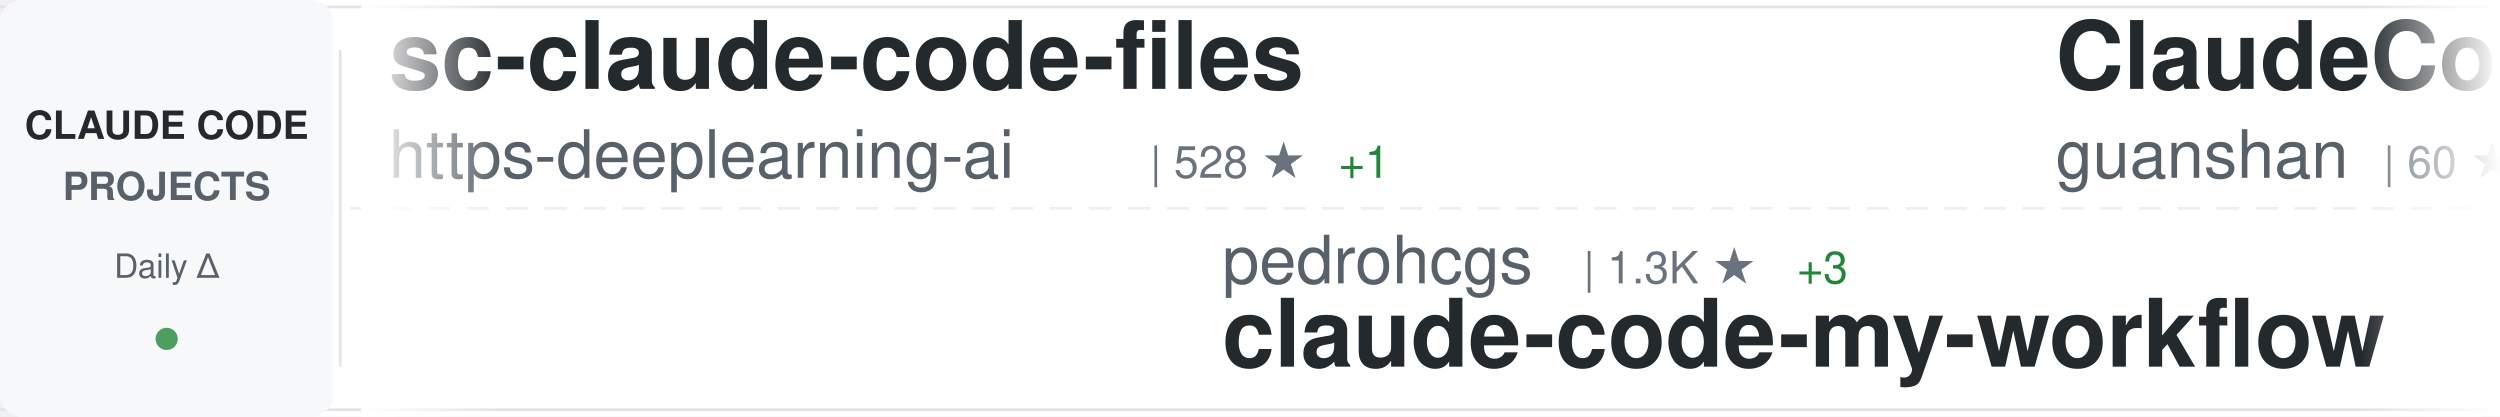
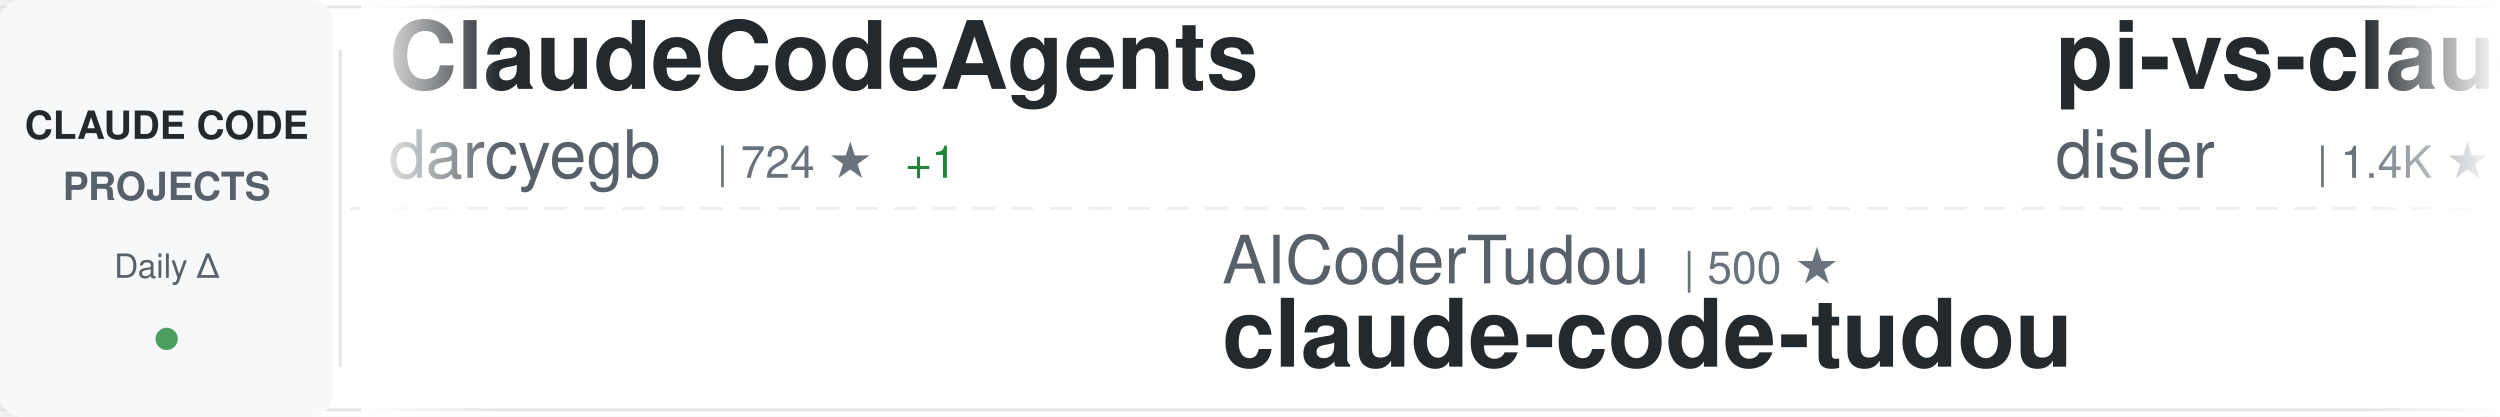
<svg xmlns="http://www.w3.org/2000/svg" width="900" height="150">
  <defs>
    <linearGradient id="awesomeLeftFade" x1="0%" y1="0%" x2="100%" y2="0%">
      <stop offset="0%" style="stop-color:#ffffff;stop-opacity:1" />
      <stop offset="100%" style="stop-color:#ffffff;stop-opacity:0" />
    </linearGradient>
    <linearGradient id="awesomeRightFade" x1="0%" y1="0%" x2="100%" y2="0%">
      <stop offset="0%" style="stop-color:#ffffff;stop-opacity:0" />
      <stop offset="100%" style="stop-color:#ffffff;stop-opacity:1" />
    </linearGradient>
  </defs>
  <rect width="900" height="150" fill="#ffffff" rx="8" />
  <rect x="0" y="2" width="900" height="1" fill="#e1e4e8" />
  <rect x="0" y="147" width="900" height="1" fill="#e1e4e8" />
  <line x1="0" y1="75" x2="900" y2="75" stroke="#e1e4e8" stroke-width="1" stroke-dasharray="8 6" opacity="0.6" />
  <rect x="0" y="0" width="120" height="150" fill="#f6f8fa" rx="8" />
  <text x="60" y="50" font-family="-apple-system, BlinkMacSystemFont, 'Segoe UI', Helvetica, Arial, sans-serif" font-size="14" font-weight="600" fill="#24292e" text-anchor="middle">CLAUDE CODE</text>
  <text x="60" y="72" font-family="-apple-system, BlinkMacSystemFont, 'Segoe UI', Helvetica, Arial, sans-serif" font-size="14" font-weight="600" fill="#586069" text-anchor="middle">PROJECTS</text>
  <text x="60" y="100" font-family="-apple-system, BlinkMacSystemFont, 'Segoe UI', Helvetica, Arial, sans-serif" font-size="12" font-weight="500" fill="#586069" text-anchor="middle">Daily Δ</text>
  <circle cx="60" cy="122" r="4" fill="#22863a" opacity="0.8" />
  <rect x="122" y="18" width="1" height="114" fill="#e1e4e8" />
  <clipPath id="awesomeTickerClip">
    <rect x="130" y="0" width="770" height="150" />
  </clipPath>
  <g clip-path="url(#awesomeTickerClip)">
    <g id="awesomeTickerItems">
      <animateTransform attributeName="transform" attributeType="XML" type="translate" from="0 0" to="-3000 0" dur="54s" repeatCount="indefinite" />
      <g transform="translate(0, 0)">
-         <text x="140" y="32" font-family="-apple-system, BlinkMacSystemFont, 'Segoe UI', Helvetica, Arial, sans-serif" font-size="34" font-weight="600" fill="#24292e">sc-claude-code-files</text>
-         <text x="140" y="64" font-family="-apple-system, BlinkMacSystemFont, 'Segoe UI', Helvetica, Arial, sans-serif" font-size="24" font-weight="400" fill="#586069">https-deeplearning-ai</text>
-         <text x="414" y="64" font-family="-apple-system, BlinkMacSystemFont, 'Segoe UI', Helvetica, Arial, sans-serif" font-size="16" font-weight="500" fill="#6a737d">| 528 ★</text>
-         <text x="482" y="64" font-family="-apple-system, BlinkMacSystemFont, 'Segoe UI', Helvetica, Arial, sans-serif" font-size="16" font-weight="500" fill="#22863a"> +1</text>
+         <text x="140" y="32" font-family="-apple-system, BlinkMacSystemFont, 'Segoe UI', Helvetica, Arial, sans-serif" font-size="34" font-weight="600" fill="#24292e">ClaudeCodeAgents</text>
+         <text x="140" y="64" font-family="-apple-system, BlinkMacSystemFont, 'Segoe UI', Helvetica, Arial, sans-serif" font-size="24" font-weight="400" fill="#586069">darcyegb</text>
+         <text x="258" y="64" font-family="-apple-system, BlinkMacSystemFont, 'Segoe UI', Helvetica, Arial, sans-serif" font-size="16" font-weight="500" fill="#6a737d">| 724 ★</text>
+         <text x="326" y="64" font-family="-apple-system, BlinkMacSystemFont, 'Segoe UI', Helvetica, Arial, sans-serif" font-size="16" font-weight="500" fill="#22863a"> +1</text>
      </g>
      <g transform="translate(300, 0)">
-         <text x="140" y="102" font-family="-apple-system, BlinkMacSystemFont, 'Segoe UI', Helvetica, Arial, sans-serif" font-size="24" font-weight="400" fill="#586069">pedrohcgs</text>
-         <text x="270" y="102" font-family="-apple-system, BlinkMacSystemFont, 'Segoe UI', Helvetica, Arial, sans-serif" font-size="16" font-weight="500" fill="#6a737d">| 1.3K ★</text>
-         <text x="347" y="102" font-family="-apple-system, BlinkMacSystemFont, 'Segoe UI', Helvetica, Arial, sans-serif" font-size="16" font-weight="500" fill="#22863a"> +3</text>
-         <text x="140" y="132" font-family="-apple-system, BlinkMacSystemFont, 'Segoe UI', Helvetica, Arial, sans-serif" font-size="34" font-weight="600" fill="#24292e">claude-code-my-workflow</text>
+         <text x="140" y="102" font-family="-apple-system, BlinkMacSystemFont, 'Segoe UI', Helvetica, Arial, sans-serif" font-size="24" font-weight="400" fill="#586069">AICoderTudou</text>
+         <text x="306" y="102" font-family="-apple-system, BlinkMacSystemFont, 'Segoe UI', Helvetica, Arial, sans-serif" font-size="16" font-weight="500" fill="#6a737d">| 500 ★</text>
+         <text x="140" y="132" font-family="-apple-system, BlinkMacSystemFont, 'Segoe UI', Helvetica, Arial, sans-serif" font-size="34" font-weight="600" fill="#24292e">claude-code-tudou</text>
      </g>
      <g transform="translate(600, 0)">
+         <text x="140" y="32" font-family="-apple-system, BlinkMacSystemFont, 'Segoe UI', Helvetica, Arial, sans-serif" font-size="34" font-weight="600" fill="#24292e">pi-vs-claude-code</text>
+         <text x="140" y="64" font-family="-apple-system, BlinkMacSystemFont, 'Segoe UI', Helvetica, Arial, sans-serif" font-size="24" font-weight="400" fill="#586069">disler</text>
+         <text x="234" y="64" font-family="-apple-system, BlinkMacSystemFont, 'Segoe UI', Helvetica, Arial, sans-serif" font-size="16" font-weight="500" fill="#6a737d">| 1.4K ★</text>
+         <text x="311" y="64" font-family="-apple-system, BlinkMacSystemFont, 'Segoe UI', Helvetica, Arial, sans-serif" font-size="16" font-weight="500" fill="#22863a"> +4</text>
+       </g>
+       <g transform="translate(900, 0)">
+         <text x="140" y="102" font-family="-apple-system, BlinkMacSystemFont, 'Segoe UI', Helvetica, Arial, sans-serif" font-size="24" font-weight="400" fill="#586069">Yuyz0112</text>
+         <text x="258" y="102" font-family="-apple-system, BlinkMacSystemFont, 'Segoe UI', Helvetica, Arial, sans-serif" font-size="16" font-weight="500" fill="#6a737d">| 2.4K ★</text>
+         <text x="335" y="102" font-family="-apple-system, BlinkMacSystemFont, 'Segoe UI', Helvetica, Arial, sans-serif" font-size="16" font-weight="500" fill="#22863a"> +1</text>
+         <text x="140" y="132" font-family="-apple-system, BlinkMacSystemFont, 'Segoe UI', Helvetica, Arial, sans-serif" font-size="34" font-weight="600" fill="#24292e">claude-code-reverse</text>
+       </g>
+       <g transform="translate(1200, 0)">
+         <text x="140" y="32" font-family="-apple-system, BlinkMacSystemFont, 'Segoe UI', Helvetica, Arial, sans-serif" font-size="34" font-weight="600" fill="#24292e">Claude-Code-Workflow</text>
+         <text x="140" y="64" font-family="-apple-system, BlinkMacSystemFont, 'Segoe UI', Helvetica, Arial, sans-serif" font-size="24" font-weight="400" fill="#586069">catlog22</text>
+         <text x="258" y="64" font-family="-apple-system, BlinkMacSystemFont, 'Segoe UI', Helvetica, Arial, sans-serif" font-size="16" font-weight="500" fill="#6a737d">| 2.1K ★</text>
+         <text x="335" y="64" font-family="-apple-system, BlinkMacSystemFont, 'Segoe UI', Helvetica, Arial, sans-serif" font-size="16" font-weight="500" fill="#22863a"> +5</text>
+       </g>
+       <g transform="translate(1500, 0)">
+         <text x="140" y="102" font-family="-apple-system, BlinkMacSystemFont, 'Segoe UI', Helvetica, Arial, sans-serif" font-size="24" font-weight="400" fill="#586069">Pimzino</text>
+         <text x="246" y="102" font-family="-apple-system, BlinkMacSystemFont, 'Segoe UI', Helvetica, Arial, sans-serif" font-size="16" font-weight="500" fill="#6a737d">| 3.8K ★</text>
+         <text x="140" y="132" font-family="-apple-system, BlinkMacSystemFont, 'Segoe UI', Helvetica, Arial, sans-serif" font-size="34" font-weight="600" fill="#24292e">claude-code-spec-workflo...</text>
+       </g>
+       <g transform="translate(1800, 0)">
        <text x="140" y="32" font-family="-apple-system, BlinkMacSystemFont, 'Segoe UI', Helvetica, Arial, sans-serif" font-size="34" font-weight="600" fill="#24292e">ClaudeCode</text>
        <text x="140" y="64" font-family="-apple-system, BlinkMacSystemFont, 'Segoe UI', Helvetica, Arial, sans-serif" font-size="24" font-weight="400" fill="#586069">guanshan</text>
        <text x="258" y="64" font-family="-apple-system, BlinkMacSystemFont, 'Segoe UI', Helvetica, Arial, sans-serif" font-size="16" font-weight="500" fill="#6a737d">| 60 ★</text>
      </g>
-       <g transform="translate(900, 0)">
-         <text x="140" y="102" font-family="-apple-system, BlinkMacSystemFont, 'Segoe UI', Helvetica, Arial, sans-serif" font-size="24" font-weight="400" fill="#586069">andrew-kramer-inno</text>
-         <text x="378" y="102" font-family="-apple-system, BlinkMacSystemFont, 'Segoe UI', Helvetica, Arial, sans-serif" font-size="16" font-weight="500" fill="#6a737d">| 591 ★</text>
-         <text x="140" y="132" font-family="-apple-system, BlinkMacSystemFont, 'Segoe UI', Helvetica, Arial, sans-serif" font-size="34" font-weight="600" fill="#24292e">claude-code-source-build</text>
-       </g>
-       <g transform="translate(1200, 0)">
-         <text x="140" y="32" font-family="-apple-system, BlinkMacSystemFont, 'Segoe UI', Helvetica, Arial, sans-serif" font-size="34" font-weight="600" fill="#24292e">claude-code-harness</text>
-         <text x="140" y="64" font-family="-apple-system, BlinkMacSystemFont, 'Segoe UI', Helvetica, Arial, sans-serif" font-size="24" font-weight="400" fill="#586069">Chachamaru127</text>
-         <text x="318" y="64" font-family="-apple-system, BlinkMacSystemFont, 'Segoe UI', Helvetica, Arial, sans-serif" font-size="16" font-weight="500" fill="#6a737d">| 2.7K ★</text>
-         <text x="395" y="64" font-family="-apple-system, BlinkMacSystemFont, 'Segoe UI', Helvetica, Arial, sans-serif" font-size="16" font-weight="500" fill="#22863a"> +21</text>
-       </g>
-       <g transform="translate(1500, 0)">
-         <text x="140" y="102" font-family="-apple-system, BlinkMacSystemFont, 'Segoe UI', Helvetica, Arial, sans-serif" font-size="24" font-weight="400" fill="#586069">Njengah</text>
-         <text x="246" y="102" font-family="-apple-system, BlinkMacSystemFont, 'Segoe UI', Helvetica, Arial, sans-serif" font-size="16" font-weight="500" fill="#6a737d">| 1.8K ★</text>
-         <text x="323" y="102" font-family="-apple-system, BlinkMacSystemFont, 'Segoe UI', Helvetica, Arial, sans-serif" font-size="16" font-weight="500" fill="#22863a"> +5</text>
-         <text x="140" y="132" font-family="-apple-system, BlinkMacSystemFont, 'Segoe UI', Helvetica, Arial, sans-serif" font-size="34" font-weight="600" fill="#24292e">claude-code-cheat-sheet</text>
-       </g>
-       <g transform="translate(1800, 0)">
-         <text x="140" y="32" font-family="-apple-system, BlinkMacSystemFont, 'Segoe UI', Helvetica, Arial, sans-serif" font-size="34" font-weight="600" fill="#24292e">awesome-claude-code-tool...</text>
-         <text x="140" y="64" font-family="-apple-system, BlinkMacSystemFont, 'Segoe UI', Helvetica, Arial, sans-serif" font-size="24" font-weight="400" fill="#586069">rohitg00</text>
-         <text x="258" y="64" font-family="-apple-system, BlinkMacSystemFont, 'Segoe UI', Helvetica, Arial, sans-serif" font-size="16" font-weight="500" fill="#6a737d">| 2.0K ★</text>
-         <text x="335" y="64" font-family="-apple-system, BlinkMacSystemFont, 'Segoe UI', Helvetica, Arial, sans-serif" font-size="16" font-weight="500" fill="#22863a"> +13</text>
-       </g>
      <g transform="translate(2100, 0)">
-         <text x="140" y="102" font-family="-apple-system, BlinkMacSystemFont, 'Segoe UI', Helvetica, Arial, sans-serif" font-size="24" font-weight="400" fill="#586069">lorryjovens-hub</text>
-         <text x="342" y="102" font-family="-apple-system, BlinkMacSystemFont, 'Segoe UI', Helvetica, Arial, sans-serif" font-size="16" font-weight="500" fill="#6a737d">| 1.6K ★</text>
-         <text x="419" y="102" font-family="-apple-system, BlinkMacSystemFont, 'Segoe UI', Helvetica, Arial, sans-serif" font-size="16" font-weight="500" fill="#22863a"> +3</text>
-         <text x="140" y="132" font-family="-apple-system, BlinkMacSystemFont, 'Segoe UI', Helvetica, Arial, sans-serif" font-size="34" font-weight="600" fill="#24292e">claude-code-rust</text>
+         <text x="140" y="102" font-family="-apple-system, BlinkMacSystemFont, 'Segoe UI', Helvetica, Arial, sans-serif" font-size="24" font-weight="400" fill="#586069">Alishahryar1</text>
+         <text x="306" y="102" font-family="-apple-system, BlinkMacSystemFont, 'Segoe UI', Helvetica, Arial, sans-serif" font-size="16" font-weight="500" fill="#6a737d">| 34.3K ★</text>
+         <text x="392" y="102" font-family="-apple-system, BlinkMacSystemFont, 'Segoe UI', Helvetica, Arial, sans-serif" font-size="16" font-weight="500" fill="#22863a"> +170</text>
+         <text x="140" y="132" font-family="-apple-system, BlinkMacSystemFont, 'Segoe UI', Helvetica, Arial, sans-serif" font-size="34" font-weight="600" fill="#24292e">free-claude-code</text>
      </g>
      <g transform="translate(2400, 0)">
-         <text x="140" y="32" font-family="-apple-system, BlinkMacSystemFont, 'Segoe UI', Helvetica, Arial, sans-serif" font-size="34" font-weight="600" fill="#24292e">system_prompts_leaks</text>
-         <text x="140" y="64" font-family="-apple-system, BlinkMacSystemFont, 'Segoe UI', Helvetica, Arial, sans-serif" font-size="24" font-weight="400" fill="#586069">asgeirtj</text>
-         <text x="258" y="64" font-family="-apple-system, BlinkMacSystemFont, 'Segoe UI', Helvetica, Arial, sans-serif" font-size="16" font-weight="500" fill="#6a737d">| 42.0K ★</text>
-         <text x="344" y="64" font-family="-apple-system, BlinkMacSystemFont, 'Segoe UI', Helvetica, Arial, sans-serif" font-size="16" font-weight="500" fill="#22863a"> +124</text>
+         <text x="140" y="32" font-family="-apple-system, BlinkMacSystemFont, 'Segoe UI', Helvetica, Arial, sans-serif" font-size="34" font-weight="600" fill="#24292e">claude-code</text>
+         <text x="140" y="64" font-family="-apple-system, BlinkMacSystemFont, 'Segoe UI', Helvetica, Arial, sans-serif" font-size="24" font-weight="400" fill="#586069">Onewon</text>
+         <text x="234" y="64" font-family="-apple-system, BlinkMacSystemFont, 'Segoe UI', Helvetica, Arial, sans-serif" font-size="16" font-weight="500" fill="#6a737d">| 182 ★</text>
      </g>
      <g transform="translate(2700, 0)">
-         <text x="140" y="102" font-family="-apple-system, BlinkMacSystemFont, 'Segoe UI', Helvetica, Arial, sans-serif" font-size="24" font-weight="400" fill="#586069">Yeachan-Heo</text>
-         <text x="294" y="102" font-family="-apple-system, BlinkMacSystemFont, 'Segoe UI', Helvetica, Arial, sans-serif" font-size="16" font-weight="500" fill="#6a737d">| 36.3K ★</text>
-         <text x="380" y="102" font-family="-apple-system, BlinkMacSystemFont, 'Segoe UI', Helvetica, Arial, sans-serif" font-size="16" font-weight="500" fill="#22863a"> +48</text>
-         <text x="140" y="132" font-family="-apple-system, BlinkMacSystemFont, 'Segoe UI', Helvetica, Arial, sans-serif" font-size="34" font-weight="600" fill="#24292e">oh-my-claudecode</text>
+         <text x="140" y="102" font-family="-apple-system, BlinkMacSystemFont, 'Segoe UI', Helvetica, Arial, sans-serif" font-size="24" font-weight="400" fill="#586069">ChrisWiles</text>
+         <text x="282" y="102" font-family="-apple-system, BlinkMacSystemFont, 'Segoe UI', Helvetica, Arial, sans-serif" font-size="16" font-weight="500" fill="#6a737d">| 6.0K ★</text>
+         <text x="359" y="102" font-family="-apple-system, BlinkMacSystemFont, 'Segoe UI', Helvetica, Arial, sans-serif" font-size="16" font-weight="500" fill="#22863a"> +1</text>
+         <text x="140" y="132" font-family="-apple-system, BlinkMacSystemFont, 'Segoe UI', Helvetica, Arial, sans-serif" font-size="34" font-weight="600" fill="#24292e">claude-code-showcase</text>
      </g>
      <g transform="translate(3000, 0)">
-         <text x="140" y="32" font-family="-apple-system, BlinkMacSystemFont, 'Segoe UI', Helvetica, Arial, sans-serif" font-size="34" font-weight="600" fill="#24292e">sc-claude-code-files</text>
-         <text x="140" y="64" font-family="-apple-system, BlinkMacSystemFont, 'Segoe UI', Helvetica, Arial, sans-serif" font-size="24" font-weight="400" fill="#586069">https-deeplearning-ai</text>
-         <text x="414" y="64" font-family="-apple-system, BlinkMacSystemFont, 'Segoe UI', Helvetica, Arial, sans-serif" font-size="16" font-weight="500" fill="#6a737d">| 528 ★</text>
-         <text x="482" y="64" font-family="-apple-system, BlinkMacSystemFont, 'Segoe UI', Helvetica, Arial, sans-serif" font-size="16" font-weight="500" fill="#22863a"> +1</text>
+         <text x="140" y="32" font-family="-apple-system, BlinkMacSystemFont, 'Segoe UI', Helvetica, Arial, sans-serif" font-size="34" font-weight="600" fill="#24292e">ClaudeCodeAgents</text>
+         <text x="140" y="64" font-family="-apple-system, BlinkMacSystemFont, 'Segoe UI', Helvetica, Arial, sans-serif" font-size="24" font-weight="400" fill="#586069">darcyegb</text>
+         <text x="258" y="64" font-family="-apple-system, BlinkMacSystemFont, 'Segoe UI', Helvetica, Arial, sans-serif" font-size="16" font-weight="500" fill="#6a737d">| 724 ★</text>
+         <text x="326" y="64" font-family="-apple-system, BlinkMacSystemFont, 'Segoe UI', Helvetica, Arial, sans-serif" font-size="16" font-weight="500" fill="#22863a"> +1</text>
      </g>
      <g transform="translate(3300, 0)">
-         <text x="140" y="102" font-family="-apple-system, BlinkMacSystemFont, 'Segoe UI', Helvetica, Arial, sans-serif" font-size="24" font-weight="400" fill="#586069">pedrohcgs</text>
-         <text x="270" y="102" font-family="-apple-system, BlinkMacSystemFont, 'Segoe UI', Helvetica, Arial, sans-serif" font-size="16" font-weight="500" fill="#6a737d">| 1.3K ★</text>
-         <text x="347" y="102" font-family="-apple-system, BlinkMacSystemFont, 'Segoe UI', Helvetica, Arial, sans-serif" font-size="16" font-weight="500" fill="#22863a"> +3</text>
-         <text x="140" y="132" font-family="-apple-system, BlinkMacSystemFont, 'Segoe UI', Helvetica, Arial, sans-serif" font-size="34" font-weight="600" fill="#24292e">claude-code-my-workflow</text>
+         <text x="140" y="102" font-family="-apple-system, BlinkMacSystemFont, 'Segoe UI', Helvetica, Arial, sans-serif" font-size="24" font-weight="400" fill="#586069">AICoderTudou</text>
+         <text x="306" y="102" font-family="-apple-system, BlinkMacSystemFont, 'Segoe UI', Helvetica, Arial, sans-serif" font-size="16" font-weight="500" fill="#6a737d">| 500 ★</text>
+         <text x="140" y="132" font-family="-apple-system, BlinkMacSystemFont, 'Segoe UI', Helvetica, Arial, sans-serif" font-size="34" font-weight="600" fill="#24292e">claude-code-tudou</text>
      </g>
      <g transform="translate(3600, 0)">
-         <text x="140" y="32" font-family="-apple-system, BlinkMacSystemFont, 'Segoe UI', Helvetica, Arial, sans-serif" font-size="34" font-weight="600" fill="#24292e">ClaudeCode</text>
-         <text x="140" y="64" font-family="-apple-system, BlinkMacSystemFont, 'Segoe UI', Helvetica, Arial, sans-serif" font-size="24" font-weight="400" fill="#586069">guanshan</text>
-         <text x="258" y="64" font-family="-apple-system, BlinkMacSystemFont, 'Segoe UI', Helvetica, Arial, sans-serif" font-size="16" font-weight="500" fill="#6a737d">| 60 ★</text>
+         <text x="140" y="32" font-family="-apple-system, BlinkMacSystemFont, 'Segoe UI', Helvetica, Arial, sans-serif" font-size="34" font-weight="600" fill="#24292e">pi-vs-claude-code</text>
+         <text x="140" y="64" font-family="-apple-system, BlinkMacSystemFont, 'Segoe UI', Helvetica, Arial, sans-serif" font-size="24" font-weight="400" fill="#586069">disler</text>
+         <text x="234" y="64" font-family="-apple-system, BlinkMacSystemFont, 'Segoe UI', Helvetica, Arial, sans-serif" font-size="16" font-weight="500" fill="#6a737d">| 1.4K ★</text>
+         <text x="311" y="64" font-family="-apple-system, BlinkMacSystemFont, 'Segoe UI', Helvetica, Arial, sans-serif" font-size="16" font-weight="500" fill="#22863a"> +4</text>
      </g>
      <g transform="translate(3900, 0)">
-         <text x="140" y="102" font-family="-apple-system, BlinkMacSystemFont, 'Segoe UI', Helvetica, Arial, sans-serif" font-size="24" font-weight="400" fill="#586069">andrew-kramer-inno</text>
-         <text x="378" y="102" font-family="-apple-system, BlinkMacSystemFont, 'Segoe UI', Helvetica, Arial, sans-serif" font-size="16" font-weight="500" fill="#6a737d">| 591 ★</text>
-         <text x="140" y="132" font-family="-apple-system, BlinkMacSystemFont, 'Segoe UI', Helvetica, Arial, sans-serif" font-size="34" font-weight="600" fill="#24292e">claude-code-source-build</text>
+         <text x="140" y="102" font-family="-apple-system, BlinkMacSystemFont, 'Segoe UI', Helvetica, Arial, sans-serif" font-size="24" font-weight="400" fill="#586069">Yuyz0112</text>
+         <text x="258" y="102" font-family="-apple-system, BlinkMacSystemFont, 'Segoe UI', Helvetica, Arial, sans-serif" font-size="16" font-weight="500" fill="#6a737d">| 2.4K ★</text>
+         <text x="335" y="102" font-family="-apple-system, BlinkMacSystemFont, 'Segoe UI', Helvetica, Arial, sans-serif" font-size="16" font-weight="500" fill="#22863a"> +1</text>
+         <text x="140" y="132" font-family="-apple-system, BlinkMacSystemFont, 'Segoe UI', Helvetica, Arial, sans-serif" font-size="34" font-weight="600" fill="#24292e">claude-code-reverse</text>
      </g>
    </g>
  </g>
  <rect x="130" y="0" width="50" height="150" fill="url(#awesomeLeftFade)" />
  <rect x="850" y="0" width="50" height="150" fill="url(#awesomeRightFade)" />
</svg>
